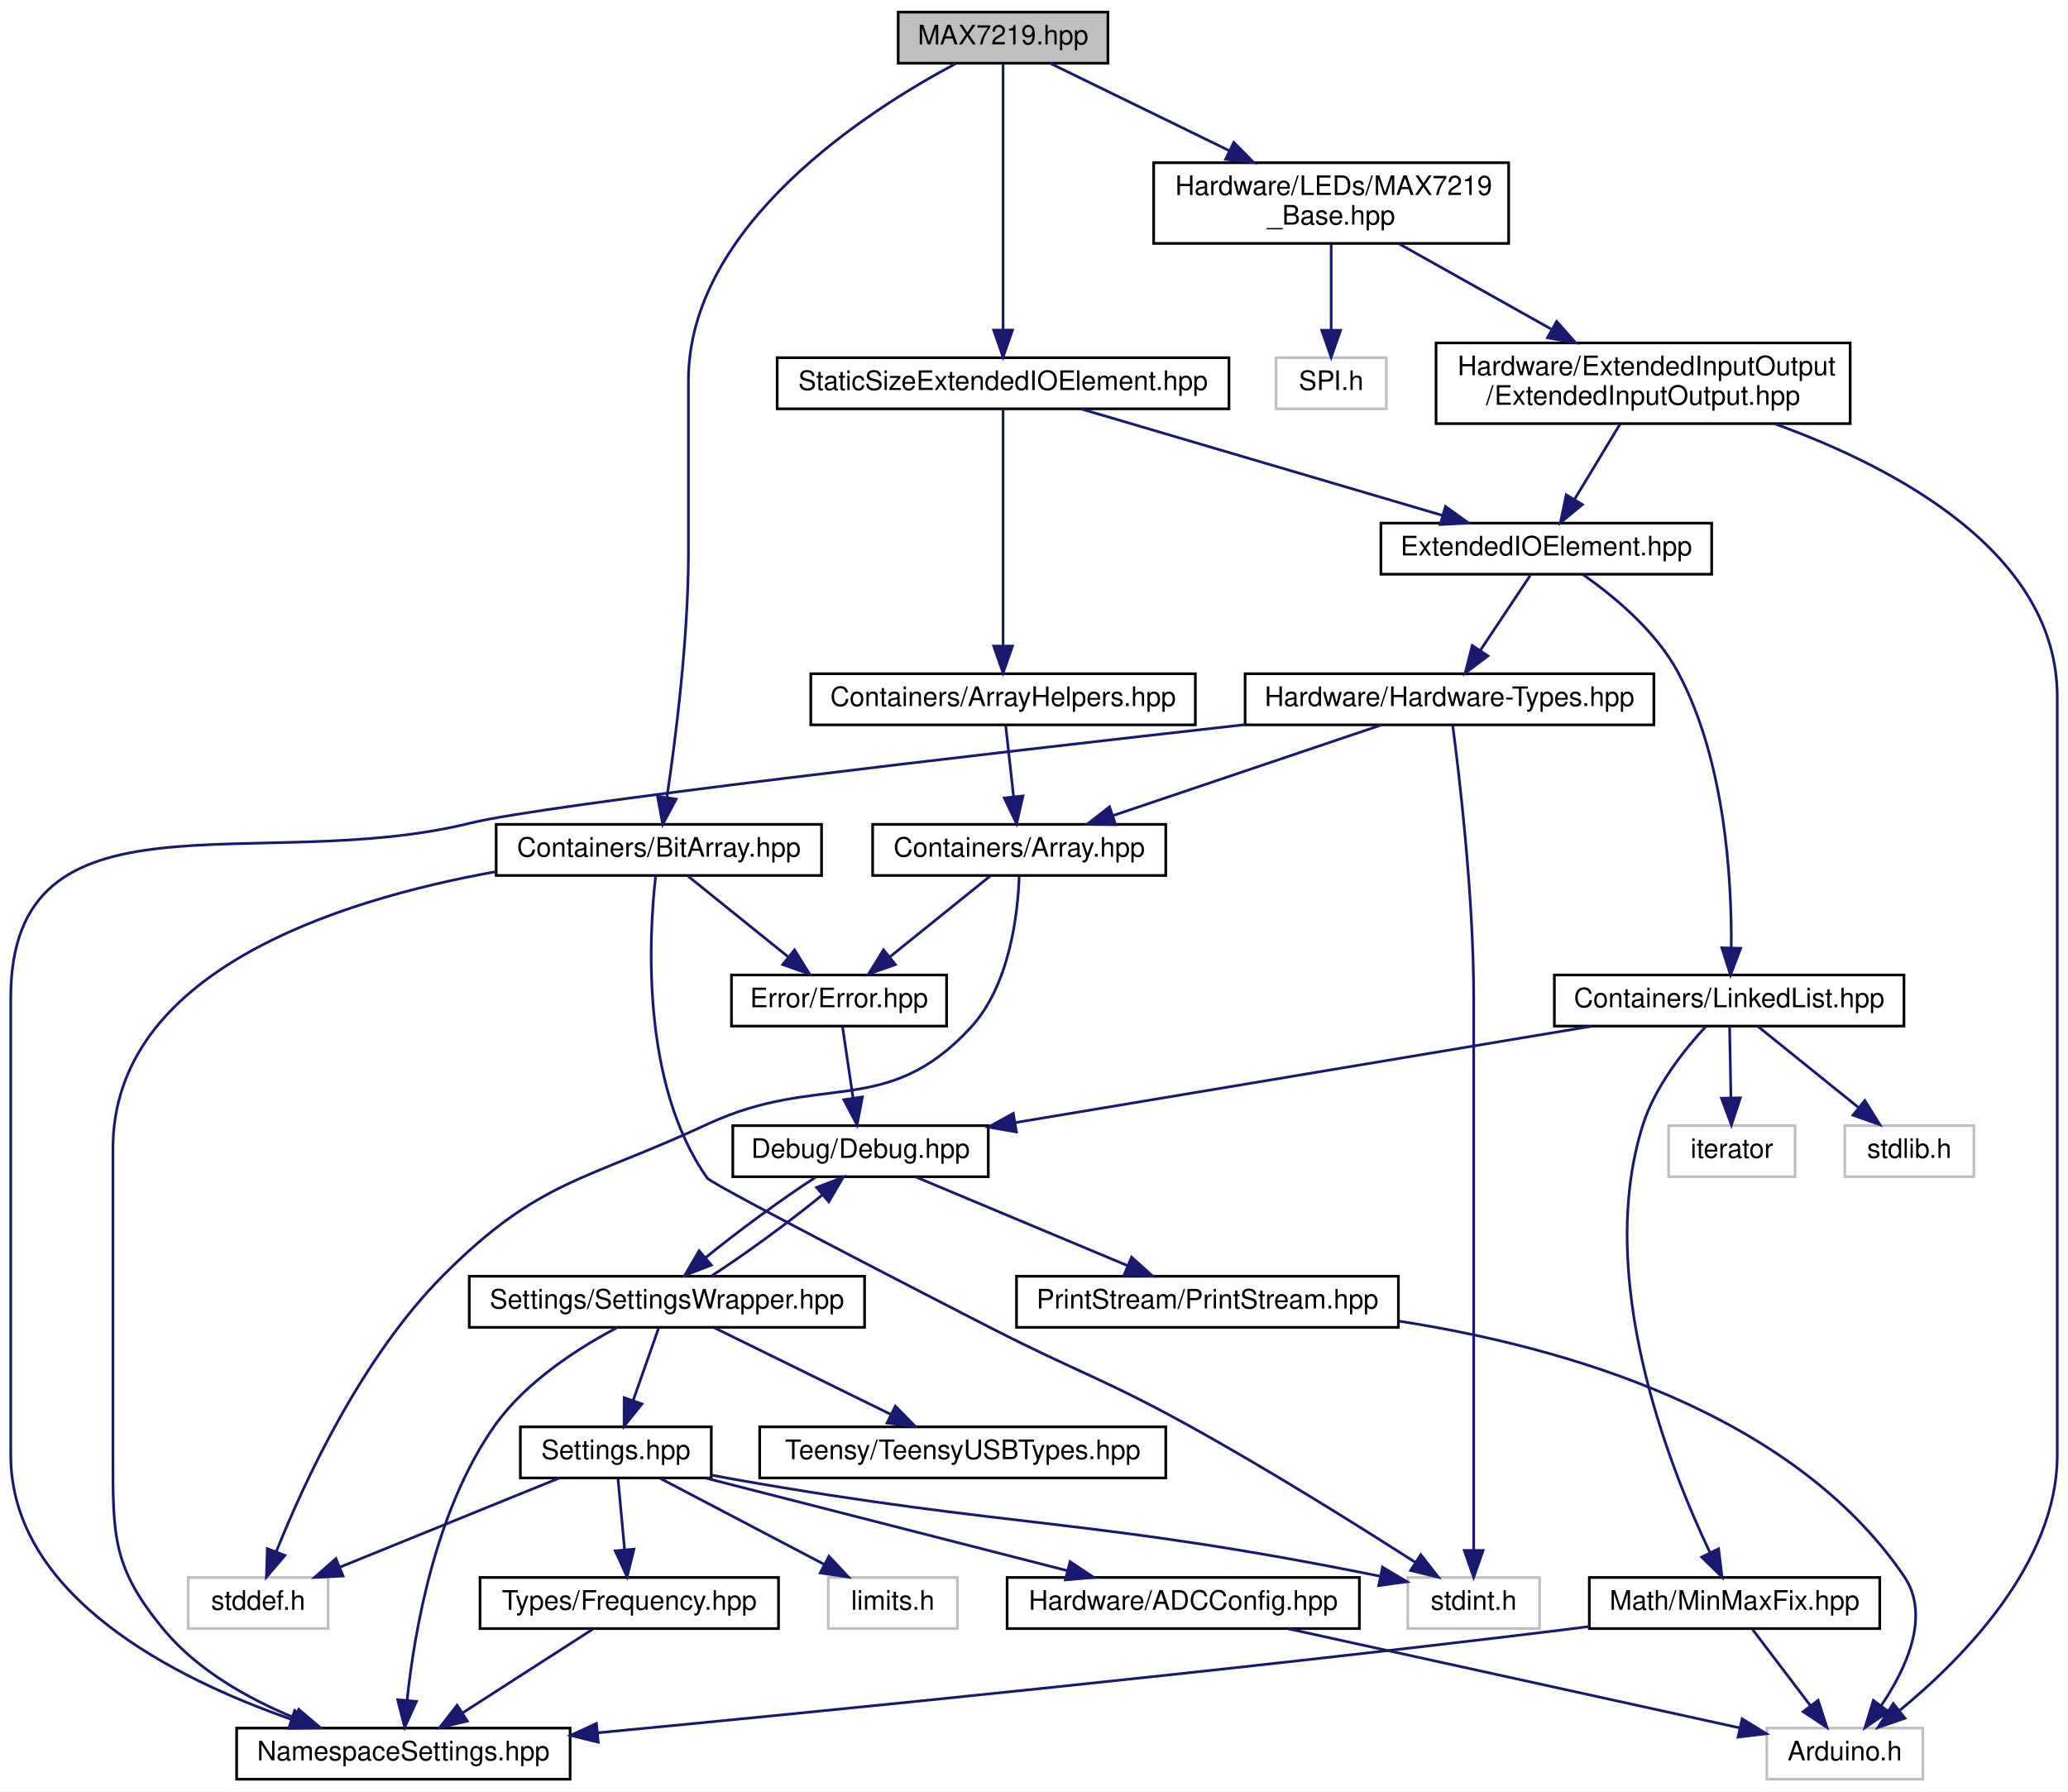
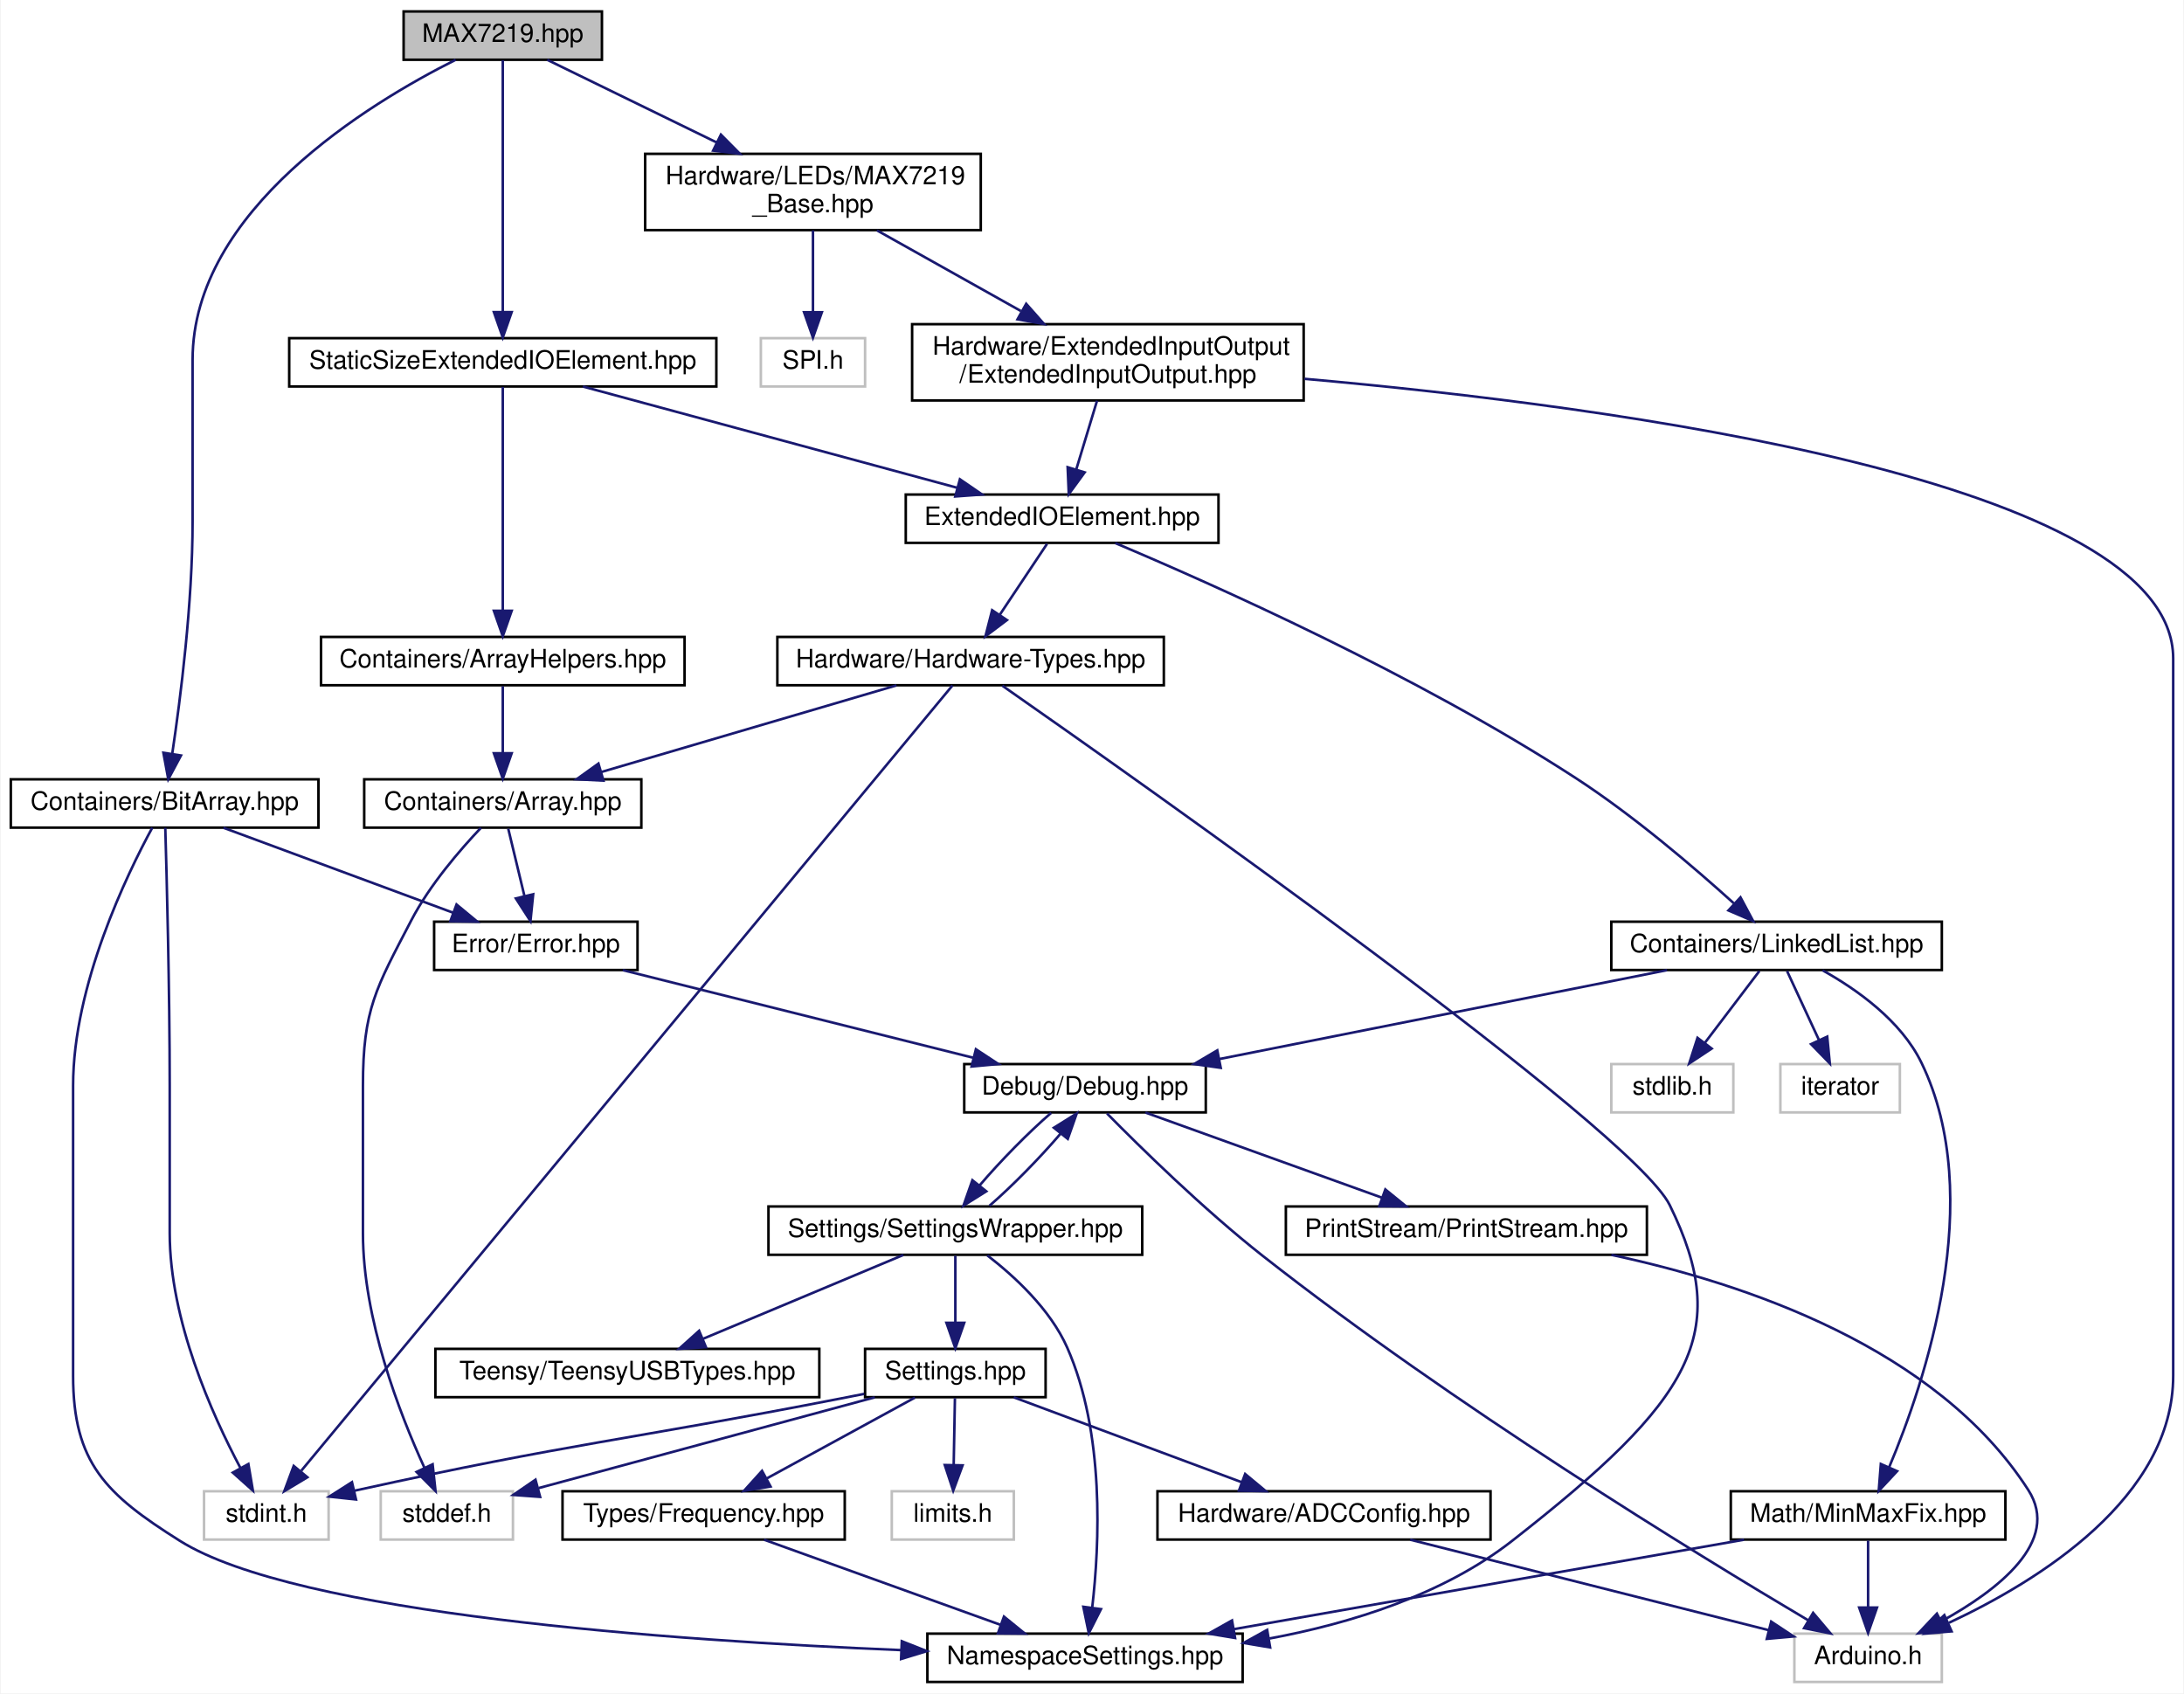
- <svg xmlns="http://www.w3.org/2000/svg" xmlns:xlink="http://www.w3.org/1999/xlink" width="769pt" height="666pt" viewBox="0.00 0.00 769.00 666.00">
+ <svg xmlns="http://www.w3.org/2000/svg" xmlns:xlink="http://www.w3.org/1999/xlink" width="859pt" height="666pt" viewBox="0.00 0.00 858.50 666.00">
  <g id="graph0" class="graph" transform="scale(1 1) rotate(0) translate(4 662)">
-     <polygon fill="white" stroke="none" points="-4,4 -4,-662 765,-662 765,4 -4,4" />
+     <polygon fill="white" stroke="none" points="-4,4 -4,-662 854.5,-662 854.5,4 -4,4" />
    <g id="node1" class="node">
      <g id="a_node1">
        <a xlink:title=" ">
-           <polygon fill="#bfbfbf" stroke="black" points="330,-638.5 330,-657.5 408,-657.5 408,-638.5 330,-638.5" />
-           <text text-anchor="middle" x="369" y="-645.5" font-family="Helvetica,sans-Serif" font-size="10.00">MAX7219.hpp</text>
+           <polygon fill="#bfbfbf" stroke="black" points="154.5,-638.5 154.5,-657.5 232.5,-657.5 232.5,-638.5 154.5,-638.5" />
+           <text text-anchor="middle" x="193.5" y="-645.5" font-family="Helvetica,sans-Serif" font-size="10.00">MAX7219.hpp</text>
        </a>
      </g>
    </g>
    <g id="node2" class="node">
      <g id="a_node2">
        <a xlink:href="../../d2/d05/StaticSizeExtendedIOElement_8hpp.html" target="_top" xlink:title=" ">
-           <polygon fill="white" stroke="black" points="285,-510 285,-529 453,-529 453,-510 285,-510" />
-           <text text-anchor="middle" x="369" y="-517" font-family="Helvetica,sans-Serif" font-size="10.00">StaticSizeExtendedIOElement.hpp</text>
+           <polygon fill="white" stroke="black" points="109.5,-510 109.5,-529 277.5,-529 277.5,-510 109.5,-510" />
+           <text text-anchor="middle" x="193.5" y="-517" font-family="Helvetica,sans-Serif" font-size="10.00">StaticSizeExtendedIOElement.hpp</text>
        </a>
      </g>
    </g>
    <g id="edge1" class="edge">
-       <path fill="none" stroke="midnightblue" d="M369,-638.305C369,-617.994 369,-567.053 369,-539.277" />
-       <polygon fill="midnightblue" stroke="midnightblue" points="372.5,-539.256 369,-529.256 365.5,-539.256 372.5,-539.256" />
+       <path fill="none" stroke="midnightblue" d="M193.5,-638.305C193.5,-617.994 193.5,-567.053 193.5,-539.277" />
+       <polygon fill="midnightblue" stroke="midnightblue" points="197,-539.256 193.5,-529.256 190,-539.256 197,-539.256" />
    </g>
    <g id="node24" class="node">
      <g id="a_node24">
        <a xlink:href="../../d1/d40/BitArray_8hpp.html" target="_top" xlink:title=" ">
-           <polygon fill="white" stroke="black" points="180.5,-336.5 180.5,-355.5 301.5,-355.5 301.5,-336.5 180.5,-336.5" />
-           <text text-anchor="middle" x="241" y="-343.5" font-family="Helvetica,sans-Serif" font-size="10.00">Containers/BitArray.hpp</text>
-         </a>
-       </g>
-     </g>
-     <g id="edge33" class="edge">
-       <path fill="none" stroke="midnightblue" d="M351.484,-638.412C318.845,-621.037 252,-578.386 252,-520.5 252,-520.5 252,-520.5 252,-457 252,-424.788 247.272,-387.532 244.015,-365.692" />
-       <polygon fill="midnightblue" stroke="midnightblue" points="247.43,-364.874 242.438,-355.529 240.513,-365.947 247.43,-364.874" />
+           <polygon fill="white" stroke="black" points="0,-336.5 0,-355.5 121,-355.5 121,-336.5 0,-336.5" />
+           <text text-anchor="middle" x="60.5" y="-343.5" font-family="Helvetica,sans-Serif" font-size="10.00">Containers/BitArray.hpp</text>
+         </a>
+       </g>
+     </g>
+     <g id="edge34" class="edge">
+       <path fill="none" stroke="midnightblue" d="M174.971,-638.486C140.842,-621.383 71.5,-579.387 71.5,-520.5 71.5,-520.5 71.5,-520.5 71.5,-457 71.5,-424.788 66.772,-387.532 63.515,-365.692" />
+       <polygon fill="midnightblue" stroke="midnightblue" points="66.93,-364.874 61.938,-355.529 60.013,-365.947 66.93,-364.874" />
    </g>
    <g id="node25" class="node">
      <g id="a_node25">
        <a xlink:href="../../d7/d13/MAX7219__Base_8hpp.html" target="_top" xlink:title=" ">
-           <polygon fill="white" stroke="black" points="425,-571.5 425,-601.5 557,-601.5 557,-571.5 425,-571.5" />
-           <text text-anchor="start" x="433" y="-589.5" font-family="Helvetica,sans-Serif" font-size="10.00">Hardware/LEDs/MAX7219</text>
-           <text text-anchor="middle" x="491" y="-578.5" font-family="Helvetica,sans-Serif" font-size="10.00">_Base.hpp</text>
-         </a>
-       </g>
-     </g>
-     <g id="edge37" class="edge">
-       <path fill="none" stroke="midnightblue" d="M386.48,-638.475C403.775,-630.04 430.81,-616.855 453.051,-606.008" />
-       <polygon fill="midnightblue" stroke="midnightblue" points="454.793,-609.052 462.247,-601.523 451.725,-602.761 454.793,-609.052" />
+           <polygon fill="white" stroke="black" points="249.5,-571.5 249.5,-601.5 381.5,-601.5 381.5,-571.5 249.5,-571.5" />
+           <text text-anchor="start" x="257.5" y="-589.5" font-family="Helvetica,sans-Serif" font-size="10.00">Hardware/LEDs/MAX7219</text>
+           <text text-anchor="middle" x="315.5" y="-578.5" font-family="Helvetica,sans-Serif" font-size="10.00">_Base.hpp</text>
+         </a>
+       </g>
+     </g>
+     <g id="edge38" class="edge">
+       <path fill="none" stroke="midnightblue" d="M210.98,-638.475C228.275,-630.04 255.31,-616.855 277.551,-606.008" />
+       <polygon fill="midnightblue" stroke="midnightblue" points="279.293,-609.052 286.747,-601.523 276.225,-602.761 279.293,-609.052" />
    </g>
    <g id="node3" class="node">
      <g id="a_node3">
        <a xlink:href="../../d4/d57/ExtendedIOElement_8hpp.html" target="_top" xlink:title=" ">
-           <polygon fill="white" stroke="black" points="509.5,-448.5 509.5,-467.5 632.5,-467.5 632.5,-448.5 509.5,-448.5" />
-           <text text-anchor="middle" x="571" y="-455.5" font-family="Helvetica,sans-Serif" font-size="10.00">ExtendedIOElement.hpp</text>
+           <polygon fill="white" stroke="black" points="352,-448.5 352,-467.5 475,-467.5 475,-448.5 352,-448.5" />
+           <text text-anchor="middle" x="413.5" y="-455.5" font-family="Helvetica,sans-Serif" font-size="10.00">ExtendedIOElement.hpp</text>
        </a>
      </g>
    </g>
    <g id="edge2" class="edge">
-       <path fill="none" stroke="midnightblue" d="M397.942,-509.975C433.267,-499.57 493.131,-481.937 532.365,-470.38" />
-       <polygon fill="midnightblue" stroke="midnightblue" points="533.508,-473.692 542.112,-467.509 531.531,-466.977 533.508,-473.692" />
+       <path fill="none" stroke="midnightblue" d="M225.021,-509.975C263.739,-499.504 329.524,-481.712 372.236,-470.16" />
+       <polygon fill="midnightblue" stroke="midnightblue" points="373.298,-473.499 382.038,-467.509 371.471,-466.741 373.298,-473.499" />
    </g>
    <g id="node23" class="node">
      <g id="a_node23">
        <a xlink:href="../../d5/db6/ArrayHelpers_8hpp.html" target="_top" xlink:title=" ">
-           <polygon fill="white" stroke="black" points="297.5,-392.5 297.5,-411.5 440.5,-411.5 440.5,-392.5 297.5,-392.5" />
-           <text text-anchor="middle" x="369" y="-399.5" font-family="Helvetica,sans-Serif" font-size="10.00">Containers/ArrayHelpers.hpp</text>
-         </a>
-       </g>
-     </g>
-     <g id="edge31" class="edge">
-       <path fill="none" stroke="midnightblue" d="M369,-509.819C369,-491.257 369,-447.339 369,-421.973" />
-       <polygon fill="midnightblue" stroke="midnightblue" points="372.5,-421.782 369,-411.782 365.5,-421.782 372.5,-421.782" />
+           <polygon fill="white" stroke="black" points="122,-392.5 122,-411.5 265,-411.5 265,-392.5 122,-392.5" />
+           <text text-anchor="middle" x="193.5" y="-399.5" font-family="Helvetica,sans-Serif" font-size="10.00">Containers/ArrayHelpers.hpp</text>
+         </a>
+       </g>
+     </g>
+     <g id="edge32" class="edge">
+       <path fill="none" stroke="midnightblue" d="M193.5,-509.819C193.5,-491.257 193.5,-447.339 193.5,-421.973" />
+       <polygon fill="midnightblue" stroke="midnightblue" points="197,-421.782 193.5,-411.782 190,-421.782 197,-421.782" />
    </g>
    <g id="node4" class="node">
      <g id="a_node4">
        <a xlink:href="../../d4/d35/Hardware-Types_8hpp.html" target="_top" xlink:title=" ">
-           <polygon fill="white" stroke="black" points="459,-392.5 459,-411.5 611,-411.5 611,-392.5 459,-392.5" />
-           <text text-anchor="middle" x="535" y="-399.5" font-family="Helvetica,sans-Serif" font-size="10.00">Hardware/Hardware-Types.hpp</text>
+           <polygon fill="white" stroke="black" points="301.5,-392.5 301.5,-411.5 453.5,-411.5 453.5,-392.5 301.5,-392.5" />
+           <text text-anchor="middle" x="377.5" y="-399.5" font-family="Helvetica,sans-Serif" font-size="10.00">Hardware/Hardware-Types.hpp</text>
        </a>
      </g>
    </g>
    <g id="edge3" class="edge">
-       <path fill="none" stroke="midnightblue" d="M565.055,-448.083C560.023,-440.534 552.663,-429.495 546.487,-420.23" />
-       <polygon fill="midnightblue" stroke="midnightblue" points="549.293,-418.13 540.834,-411.751 543.469,-422.013 549.293,-418.13" />
+       <path fill="none" stroke="midnightblue" d="M407.555,-448.083C402.523,-440.534 395.163,-429.495 388.987,-420.23" />
+       <polygon fill="midnightblue" stroke="midnightblue" points="391.793,-418.13 383.334,-411.751 385.969,-422.013 391.793,-418.13" />
    </g>
    <g id="node19" class="node">
      <g id="a_node19">
        <a xlink:href="../../de/dd1/LinkedList_8hpp.html" target="_top" xlink:title=" ">
-           <polygon fill="white" stroke="black" points="574,-280.5 574,-299.5 704,-299.5 704,-280.5 574,-280.5" />
-           <text text-anchor="middle" x="639" y="-287.5" font-family="Helvetica,sans-Serif" font-size="10.00">Containers/LinkedList.hpp</text>
-         </a>
-       </g>
-     </g>
-     <g id="edge24" class="edge">
-       <path fill="none" stroke="midnightblue" d="M584.585,-448.416C595.989,-440.438 611.709,-427.475 620,-412 637.598,-379.152 640.006,-334.574 639.774,-309.719" />
-       <polygon fill="midnightblue" stroke="midnightblue" points="643.268,-309.427 639.515,-299.519 636.27,-309.604 643.268,-309.427" />
+           <polygon fill="white" stroke="black" points="629.5,-280.5 629.5,-299.5 759.5,-299.5 759.5,-280.5 629.5,-280.5" />
+           <text text-anchor="middle" x="694.5" y="-287.5" font-family="Helvetica,sans-Serif" font-size="10.00">Containers/LinkedList.hpp</text>
+         </a>
+       </g>
+     </g>
+     <g id="edge25" class="edge">
+       <path fill="none" stroke="midnightblue" d="M434.399,-448.414C472.017,-432.559 553.026,-396.58 615.5,-356 638.373,-341.143 662.231,-320.721 677.662,-306.757" />
+       <polygon fill="midnightblue" stroke="midnightblue" points="680.307,-309.08 685.308,-299.74 675.574,-303.923 680.307,-309.08" />
    </g>
    <g id="node5" class="node">
      <g id="a_node5">
        <a xlink:href="../../de/d76/Array_8hpp.html" target="_top" xlink:title=" ">
-           <polygon fill="white" stroke="black" points="320.5,-336.5 320.5,-355.5 429.5,-355.5 429.5,-336.5 320.5,-336.5" />
-           <text text-anchor="middle" x="375" y="-343.5" font-family="Helvetica,sans-Serif" font-size="10.00">Containers/Array.hpp</text>
+           <polygon fill="white" stroke="black" points="139,-336.5 139,-355.5 248,-355.5 248,-336.5 139,-336.5" />
+           <text text-anchor="middle" x="193.5" y="-343.5" font-family="Helvetica,sans-Serif" font-size="10.00">Containers/Array.hpp</text>
        </a>
      </g>
    </g>
    <g id="edge4" class="edge">
-       <path fill="none" stroke="midnightblue" d="M509.648,-392.444C482.731,-383.359 440.004,-368.939 409.913,-358.783" />
-       <polygon fill="midnightblue" stroke="midnightblue" points="410.828,-355.398 400.234,-355.516 408.59,-362.031 410.828,-355.398" />
-     </g>
-     <g id="node9" class="node">
-       <g id="a_node9">
+       <path fill="none" stroke="midnightblue" d="M348.345,-392.444C316.987,-383.241 266.969,-368.562 232.303,-358.388" />
+       <polygon fill="midnightblue" stroke="midnightblue" points="233.1,-354.974 222.519,-355.516 231.129,-361.691 233.1,-354.974" />
+     </g>
+     <g id="node11" class="node">
+       <g id="a_node11">
        <a xlink:href="../../dc/dc7/NamespaceSettings_8hpp.html" target="_top" xlink:title=" ">
-           <polygon fill="white" stroke="black" points="84,-0.5 84,-19.5 208,-19.5 208,-0.5 84,-0.5" />
-           <text text-anchor="middle" x="146" y="-7.5" font-family="Helvetica,sans-Serif" font-size="10.00">NamespaceSettings.hpp</text>
-         </a>
-       </g>
-     </g>
-     <g id="edge22" class="edge">
-       <path fill="none" stroke="midnightblue" d="M458.962,-392.586C360.503,-381.538 198.232,-362.754 171,-356 92.086,-336.427 0,-372.305 0,-291 0,-291 0,-291 0,-121 0,-68.445 61.094,-37.853 104.241,-22.802" />
-       <polygon fill="midnightblue" stroke="midnightblue" points="105.578,-26.046 113.96,-19.565 103.366,-19.404 105.578,-26.046" />
-     </g>
-     <g id="node16" class="node">
-       <g id="a_node16">
-         <a xlink:title=" ">
-           <polygon fill="white" stroke="#bfbfbf" points="519.5,-56.5 519.5,-75.5 568.5,-75.5 568.5,-56.5 519.5,-56.5" />
-           <text text-anchor="middle" x="544" y="-63.5" font-family="Helvetica,sans-Serif" font-size="10.00">stdint.h</text>
+           <polygon fill="white" stroke="black" points="360.5,-0.5 360.5,-19.5 484.5,-19.5 484.5,-0.5 360.5,-0.5" />
+           <text text-anchor="middle" x="422.5" y="-7.5" font-family="Helvetica,sans-Serif" font-size="10.00">NamespaceSettings.hpp</text>
        </a>
      </g>
    </g>
    <g id="edge23" class="edge">
-       <path fill="none" stroke="midnightblue" d="M536.177,-392.462C538.616,-373.994 544,-328.939 544,-291 544,-291 544,-291 544,-177 544,-144.948 544,-107.643 544,-85.749" />
-       <polygon fill="midnightblue" stroke="midnightblue" points="547.5,-85.558 544,-75.558 540.5,-85.558 547.5,-85.558" />
+       <path fill="none" stroke="midnightblue" d="M389.983,-392.319C441.777,-356.172 637.744,-218.093 652.5,-188 677.185,-137.657 661.53,-111.522 590.5,-56 563.345,-34.774 527.006,-23.53 495.071,-17.587" />
+       <polygon fill="midnightblue" stroke="midnightblue" points="495.322,-14.079 484.874,-15.837 494.138,-20.978 495.322,-14.079" />
+     </g>
+     <g id="node17" class="node">
+       <g id="a_node17">
+         <a xlink:title=" ">
+           <polygon fill="white" stroke="#bfbfbf" points="76,-56.5 76,-75.5 125,-75.5 125,-56.5 76,-56.5" />
+           <text text-anchor="middle" x="100.5" y="-63.5" font-family="Helvetica,sans-Serif" font-size="10.00">stdint.h</text>
+         </a>
+       </g>
+     </g>
+     <g id="edge24" class="edge">
+       <path fill="none" stroke="midnightblue" d="M370.374,-392.408C333.484,-347.927 163.994,-143.56 114.257,-83.588" />
+       <polygon fill="midnightblue" stroke="midnightblue" points="116.656,-80.998 107.578,-75.535 111.268,-85.467 116.656,-80.998" />
    </g>
    <g id="node6" class="node">
      <g id="a_node6">
        <a xlink:href="../../d1/d93/Error_8hpp.html" target="_top" xlink:title=" ">
-           <polygon fill="white" stroke="black" points="268,-280.5 268,-299.5 348,-299.5 348,-280.5 268,-280.5" />
-           <text text-anchor="middle" x="308" y="-287.5" font-family="Helvetica,sans-Serif" font-size="10.00">Error/Error.hpp</text>
+           <polygon fill="white" stroke="black" points="166.5,-280.5 166.5,-299.5 246.5,-299.5 246.5,-280.5 166.5,-280.5" />
+           <text text-anchor="middle" x="206.5" y="-287.5" font-family="Helvetica,sans-Serif" font-size="10.00">Error/Error.hpp</text>
        </a>
      </g>
    </g>
    <g id="edge5" class="edge">
-       <path fill="none" stroke="midnightblue" d="M364.235,-336.324C354.234,-328.263 339.113,-316.077 327.07,-306.369" />
-       <polygon fill="midnightblue" stroke="midnightblue" points="328.943,-303.384 318.961,-299.834 324.55,-308.834 328.943,-303.384" />
-     </g>
-     <g id="node15" class="node">
-       <g id="a_node15">
-         <a xlink:title=" ">
-           <polygon fill="white" stroke="#bfbfbf" points="66,-56.5 66,-75.5 118,-75.5 118,-56.5 66,-56.5" />
-           <text text-anchor="middle" x="92" y="-63.5" font-family="Helvetica,sans-Serif" font-size="10.00">stddef.h</text>
-         </a>
-       </g>
-     </g>
-     <g id="edge21" class="edge">
-       <path fill="none" stroke="midnightblue" d="M374.994,-336.228C374.51,-322.492 371.598,-295.846 357,-280 325.56,-245.874 301.068,-263.579 259,-244 213.519,-222.833 196.456,-223.488 161,-188 130.491,-157.464 108.981,-110.683 98.754,-85.158" />
-       <polygon fill="midnightblue" stroke="midnightblue" points="101.94,-83.693 95.068,-75.629 95.412,-86.219 101.94,-83.693" />
+       <path fill="none" stroke="midnightblue" d="M195.647,-336.083C197.369,-328.927 199.847,-318.635 202,-309.691" />
+       <polygon fill="midnightblue" stroke="midnightblue" points="205.455,-310.293 204.393,-299.751 198.65,-308.654 205.455,-310.293" />
+     </g>
+     <g id="node16" class="node">
+       <g id="a_node16">
+         <a xlink:title=" ">
+           <polygon fill="white" stroke="#bfbfbf" points="145.5,-56.5 145.5,-75.5 197.5,-75.5 197.5,-56.5 145.5,-56.5" />
+           <text text-anchor="middle" x="171.5" y="-63.5" font-family="Helvetica,sans-Serif" font-size="10.00">stddef.h</text>
+         </a>
+       </g>
+     </g>
+     <g id="edge22" class="edge">
+       <path fill="none" stroke="midnightblue" d="M184.919,-336.431C176.797,-327.879 164.794,-314.025 157.5,-300 143.613,-273.297 138.5,-265.098 138.5,-235 138.5,-235 138.5,-235 138.5,-177 138.5,-143.245 152.932,-106.028 162.708,-84.691" />
+       <polygon fill="midnightblue" stroke="midnightblue" points="165.909,-86.109 167.049,-75.576 159.589,-83.099 165.909,-86.109" />
    </g>
    <g id="node7" class="node">
      <g id="a_node7">
        <a xlink:href="../../df/dee/Debug_8hpp.html" target="_top" xlink:title=" ">
-           <polygon fill="white" stroke="black" points="268.5,-224.5 268.5,-243.5 363.5,-243.5 363.5,-224.5 268.5,-224.5" />
-           <text text-anchor="middle" x="316" y="-231.5" font-family="Helvetica,sans-Serif" font-size="10.00">Debug/Debug.hpp</text>
+           <polygon fill="white" stroke="black" points="375,-224.5 375,-243.5 470,-243.5 470,-224.5 375,-224.5" />
+           <text text-anchor="middle" x="422.5" y="-231.5" font-family="Helvetica,sans-Serif" font-size="10.00">Debug/Debug.hpp</text>
        </a>
      </g>
    </g>
    <g id="edge6" class="edge">
-       <path fill="none" stroke="midnightblue" d="M309.321,-280.083C310.381,-272.927 311.906,-262.635 313.231,-253.691" />
-       <polygon fill="midnightblue" stroke="midnightblue" points="316.7,-254.156 314.704,-243.751 309.776,-253.13 316.7,-254.156" />
+       <path fill="none" stroke="midnightblue" d="M240.726,-280.444C278.012,-271.122 337.769,-256.183 378.511,-245.997" />
+       <polygon fill="midnightblue" stroke="midnightblue" points="379.582,-249.337 388.434,-243.516 377.884,-242.546 379.582,-249.337" />
    </g>
    <g id="node8" class="node">
      <g id="a_node8">
+         <a xlink:title=" ">
+           <polygon fill="white" stroke="#bfbfbf" points="701.5,-0.5 701.5,-19.5 759.5,-19.5 759.5,-0.5 701.5,-0.5" />
+           <text text-anchor="middle" x="730.5" y="-7.5" font-family="Helvetica,sans-Serif" font-size="10.00">Arduino.h</text>
+         </a>
+       </g>
+     </g>
+     <g id="edge7" class="edge">
+       <path fill="none" stroke="midnightblue" d="M431.138,-224.09C443.954,-211.083 469.023,-186.438 492.5,-168 567.031,-109.466 663.196,-50.673 706.953,-24.746" />
+       <polygon fill="midnightblue" stroke="midnightblue" points="708.873,-27.677 715.709,-19.583 705.317,-21.648 708.873,-27.677" />
+     </g>
+     <g id="node9" class="node">
+       <g id="a_node9">
+         <a xlink:href="../../dd/d80/PrintStream_8hpp.html" target="_top" xlink:title=" ">
+           <polygon fill="white" stroke="black" points="501.5,-168.5 501.5,-187.5 643.5,-187.5 643.5,-168.5 501.5,-168.5" />
+           <text text-anchor="middle" x="572.5" y="-175.5" font-family="Helvetica,sans-Serif" font-size="10.00">PrintStream/PrintStream.hpp</text>
+         </a>
+       </g>
+     </g>
+     <g id="edge8" class="edge">
+       <path fill="none" stroke="midnightblue" d="M446.268,-224.444C471.393,-215.399 511.211,-201.064 539.4,-190.916" />
+       <polygon fill="midnightblue" stroke="midnightblue" points="540.62,-194.197 548.843,-187.516 538.249,-187.611 540.62,-194.197" />
+     </g>
+     <g id="node10" class="node">
+       <g id="a_node10">
        <a xlink:href="../../d2/dd5/SettingsWrapper_8hpp.html" target="_top" xlink:title=" ">
-           <polygon fill="white" stroke="black" points="170.5,-168.5 170.5,-187.5 317.5,-187.5 317.5,-168.5 170.5,-168.5" />
-           <text text-anchor="middle" x="244" y="-175.5" font-family="Helvetica,sans-Serif" font-size="10.00">Settings/SettingsWrapper.hpp</text>
-         </a>
-       </g>
-     </g>
-     <g id="edge7" class="edge">
-       <path fill="none" stroke="midnightblue" d="M299.317,-224.324C286.824,-216.263 270.227,-204.077 258.333,-194.369" />
-       <polygon fill="midnightblue" stroke="midnightblue" points="260.52,-191.634 250.63,-187.834 255.991,-196.972 260.52,-191.634" />
+           <polygon fill="white" stroke="black" points="298,-168.5 298,-187.5 445,-187.5 445,-168.5 298,-168.5" />
+           <text text-anchor="middle" x="371.5" y="-175.5" font-family="Helvetica,sans-Serif" font-size="10.00">Settings/SettingsWrapper.hpp</text>
+         </a>
+       </g>
+     </g>
+     <g id="edge10" class="edge">
+       <path fill="none" stroke="midnightblue" d="M409.191,-224.324C400.287,-216.654 389.12,-205.25 381.064,-195.8" />
+       <polygon fill="midnightblue" stroke="midnightblue" points="383.673,-193.458 374.694,-187.834 378.206,-197.83 383.673,-193.458" />
+     </g>
+     <g id="edge9" class="edge">
+       <path fill="none" stroke="midnightblue" d="M629.526,-168.476C682.212,-157.246 757.587,-131.899 793.5,-76 806.491,-55.78 781.478,-36.522 759.231,-24.292" />
+       <polygon fill="midnightblue" stroke="midnightblue" points="760.788,-21.157 750.3,-19.654 757.561,-27.369 760.788,-21.157" />
+     </g>
+     <g id="edge21" class="edge">
+       <path fill="none" stroke="midnightblue" d="M384.896,-187.751C393.768,-195.405 404.862,-206.736 412.888,-216.144" />
+       <polygon fill="midnightblue" stroke="midnightblue" points="410.262,-218.465 419.245,-224.083 415.726,-214.089 410.262,-218.465" />
+     </g>
+     <g id="edge11" class="edge">
+       <path fill="none" stroke="midnightblue" d="M384.062,-168.276C394.536,-160.208 408.789,-147.192 415.5,-132 430.327,-98.435 428.202,-54.453 425.34,-29.82" />
+       <polygon fill="midnightblue" stroke="midnightblue" points="428.781,-29.14 423.99,-19.69 421.842,-30.065 428.781,-29.14" />
+     </g>
+     <g id="node12" class="node">
+       <g id="a_node12">
+         <a xlink:href="../../db/d02/Settings_8hpp.html" target="_top" xlink:title="All user settings and debugging options can be changed here.">
+           <polygon fill="white" stroke="black" points="336,-112.5 336,-131.5 407,-131.5 407,-112.5 336,-112.5" />
+           <text text-anchor="middle" x="371.5" y="-119.5" font-family="Helvetica,sans-Serif" font-size="10.00">Settings.hpp</text>
+         </a>
+       </g>
+     </g>
+     <g id="edge12" class="edge">
+       <path fill="none" stroke="midnightblue" d="M371.5,-168.083C371.5,-161.006 371.5,-150.861 371.5,-141.986" />
+       <polygon fill="midnightblue" stroke="midnightblue" points="375,-141.751 371.5,-131.751 368,-141.751 375,-141.751" />
    </g>
    <g id="node18" class="node">
      <g id="a_node18">
-         <a xlink:href="../../dd/d80/PrintStream_8hpp.html" target="_top" xlink:title=" ">
-           <polygon fill="white" stroke="black" points="374,-168.5 374,-187.5 516,-187.5 516,-168.5 374,-168.5" />
-           <text text-anchor="middle" x="445" y="-175.5" font-family="Helvetica,sans-Serif" font-size="10.00">PrintStream/PrintStream.hpp</text>
-         </a>
-       </g>
-     </g>
-     <g id="edge19" class="edge">
-       <path fill="none" stroke="midnightblue" d="M336.44,-224.444C357.67,-215.557 391.099,-201.563 415.255,-191.451" />
-       <polygon fill="midnightblue" stroke="midnightblue" points="416.782,-194.606 424.655,-187.516 414.079,-188.149 416.782,-194.606" />
-     </g>
-     <g id="edge18" class="edge">
-       <path fill="none" stroke="midnightblue" d="M260.649,-187.655C273.21,-195.756 289.93,-208.038 301.847,-217.778" />
-       <polygon fill="midnightblue" stroke="midnightblue" points="299.661,-220.513 309.547,-224.324 304.195,-215.18 299.661,-220.513" />
-     </g>
-     <g id="edge8" class="edge">
-       <path fill="none" stroke="midnightblue" d="M225.64,-168.491C211.19,-160.885 191.614,-148.408 180,-132 157.808,-100.647 150.059,-55.197 147.384,-29.864" />
-       <polygon fill="midnightblue" stroke="midnightblue" points="150.857,-29.41 146.478,-19.762 143.885,-30.035 150.857,-29.41" />
-     </g>
-     <g id="node10" class="node">
-       <g id="a_node10">
-         <a xlink:href="../../db/d02/Settings_8hpp.html" target="_top" xlink:title="All user settings and debugging options can be changed here.">
-           <polygon fill="white" stroke="black" points="189.5,-112.5 189.5,-131.5 260.5,-131.5 260.5,-112.5 189.5,-112.5" />
-           <text text-anchor="middle" x="225" y="-119.5" font-family="Helvetica,sans-Serif" font-size="10.00">Settings.hpp</text>
-         </a>
-       </g>
-     </g>
-     <g id="edge9" class="edge">
-       <path fill="none" stroke="midnightblue" d="M240.863,-168.083C238.317,-160.849 234.644,-150.409 231.473,-141.397" />
-       <polygon fill="midnightblue" stroke="midnightblue" points="234.7,-140.023 228.079,-131.751 228.097,-142.346 234.7,-140.023" />
-     </g>
-     <g id="node17" class="node">
-       <g id="a_node17">
        <a xlink:href="../../d9/d98/TeensyUSBTypes_8hpp.html" target="_top" xlink:title=" ">
-           <polygon fill="white" stroke="black" points="278.5,-112.5 278.5,-131.5 429.5,-131.5 429.5,-112.5 278.5,-112.5" />
-           <text text-anchor="middle" x="354" y="-119.5" font-family="Helvetica,sans-Serif" font-size="10.00">Teensy/TeensyUSBTypes.hpp</text>
-         </a>
-       </g>
-     </g>
-     <g id="edge17" class="edge">
-       <path fill="none" stroke="midnightblue" d="M261.673,-168.324C279.394,-159.625 306.903,-146.12 327.288,-136.113" />
-       <polygon fill="midnightblue" stroke="midnightblue" points="328.936,-139.203 336.37,-131.655 325.851,-132.919 328.936,-139.203" />
-     </g>
-     <g id="node11" class="node">
-       <g id="a_node11">
+           <polygon fill="white" stroke="black" points="167,-112.5 167,-131.5 318,-131.5 318,-112.5 167,-112.5" />
+           <text text-anchor="middle" x="242.5" y="-119.5" font-family="Helvetica,sans-Serif" font-size="10.00">Teensy/TeensyUSBTypes.hpp</text>
+         </a>
+       </g>
+     </g>
+     <g id="edge20" class="edge">
+       <path fill="none" stroke="midnightblue" d="M351.06,-168.444C329.83,-159.557 296.401,-145.563 272.245,-135.451" />
+       <polygon fill="midnightblue" stroke="midnightblue" points="273.421,-132.149 262.845,-131.516 270.718,-138.606 273.421,-132.149" />
+     </g>
+     <g id="node13" class="node">
+       <g id="a_node13">
        <a xlink:href="../../dc/d50/Frequency_8hpp.html" target="_top" xlink:title=" ">
-           <polygon fill="white" stroke="black" points="174.5,-56.5 174.5,-75.5 285.5,-75.5 285.5,-56.5 174.5,-56.5" />
-           <text text-anchor="middle" x="230" y="-63.5" font-family="Helvetica,sans-Serif" font-size="10.00">Types/Frequency.hpp</text>
-         </a>
-       </g>
-     </g>
-     <g id="edge10" class="edge">
-       <path fill="none" stroke="midnightblue" d="M225.826,-112.083C226.481,-105.006 227.42,-94.861 228.242,-85.987" />
-       <polygon fill="midnightblue" stroke="midnightblue" points="231.753,-86.031 229.19,-75.751 224.783,-85.386 231.753,-86.031" />
-     </g>
-     <g id="node12" class="node">
-       <g id="a_node12">
-         <a xlink:href="../../d7/d7c/ADCConfig_8hpp.html" target="_top" xlink:title="This file contains the platform-specific ADC resolutions. By default, the library automatically selec...">
-           <polygon fill="white" stroke="black" points="370.5,-56.5 370.5,-75.5 501.5,-75.5 501.5,-56.5 370.5,-56.5" />
-           <text text-anchor="middle" x="436" y="-63.5" font-family="Helvetica,sans-Serif" font-size="10.00">Hardware/ADCConfig.hpp</text>
-         </a>
-       </g>
-     </g>
-     <g id="edge12" class="edge">
-       <path fill="none" stroke="midnightblue" d="M258.434,-112.444C294.856,-103.122 353.23,-88.183 393.029,-77.997" />
-       <polygon fill="midnightblue" stroke="midnightblue" points="393.903,-81.387 402.723,-75.516 392.167,-74.605 393.903,-81.387" />
+           <polygon fill="white" stroke="black" points="217,-56.5 217,-75.5 328,-75.5 328,-56.5 217,-56.5" />
+           <text text-anchor="middle" x="272.5" y="-63.5" font-family="Helvetica,sans-Serif" font-size="10.00">Types/Frequency.hpp</text>
+         </a>
+       </g>
+     </g>
+     <g id="edge13" class="edge">
+       <path fill="none" stroke="midnightblue" d="M355.594,-112.324C339.862,-103.743 315.558,-90.486 297.291,-80.522" />
+       <polygon fill="midnightblue" stroke="midnightblue" points="298.822,-77.37 288.367,-75.654 295.47,-83.516 298.822,-77.37" />
    </g>
    <g id="node14" class="node">
      <g id="a_node14">
-         <a xlink:title=" ">
-           <polygon fill="white" stroke="#bfbfbf" points="304,-56.5 304,-75.5 352,-75.5 352,-56.5 304,-56.5" />
-           <text text-anchor="middle" x="328" y="-63.5" font-family="Helvetica,sans-Serif" font-size="10.00">limits.h</text>
-         </a>
-       </g>
+         <a xlink:href="../../d7/d7c/ADCConfig_8hpp.html" target="_top" xlink:title="This file contains the platform-specific ADC resolutions. By default, the library automatically selec...">
+           <polygon fill="white" stroke="black" points="451,-56.5 451,-75.5 582,-75.5 582,-56.5 451,-56.5" />
+           <text text-anchor="middle" x="516.5" y="-63.5" font-family="Helvetica,sans-Serif" font-size="10.00">Hardware/ADCConfig.hpp</text>
+         </a>
+       </g>
+     </g>
+     <g id="edge15" class="edge">
+       <path fill="none" stroke="midnightblue" d="M394.476,-112.444C418.657,-103.438 456.918,-89.189 484.146,-79.049" />
+       <polygon fill="midnightblue" stroke="midnightblue" points="485.482,-82.286 493.632,-75.516 483.039,-75.727 485.482,-82.286" />
+     </g>
+     <g id="node15" class="node">
+       <g id="a_node15">
+         <a xlink:title=" ">
+           <polygon fill="white" stroke="#bfbfbf" points="346.5,-56.5 346.5,-75.5 394.5,-75.5 394.5,-56.5 346.5,-56.5" />
+           <text text-anchor="middle" x="370.5" y="-63.5" font-family="Helvetica,sans-Serif" font-size="10.00">limits.h</text>
+         </a>
+       </g>
+     </g>
+     <g id="edge17" class="edge">
+       <path fill="none" stroke="midnightblue" d="M371.335,-112.083C371.204,-105.006 371.016,-94.861 370.852,-85.987" />
+       <polygon fill="midnightblue" stroke="midnightblue" points="374.347,-85.684 370.662,-75.751 367.348,-85.814 374.347,-85.684" />
+     </g>
+     <g id="edge18" class="edge">
+       <path fill="none" stroke="midnightblue" d="M339.809,-112.444C303.867,-102.739 245.371,-86.945 207.671,-76.766" />
+       <polygon fill="midnightblue" stroke="midnightblue" points="208.192,-73.281 197.625,-74.054 206.367,-80.039 208.192,-73.281" />
+     </g>
+     <g id="edge19" class="edge">
+       <path fill="none" stroke="midnightblue" d="M335.645,-113.795C332.553,-113.184 329.472,-112.579 326.5,-112 242.138,-95.572 220.448,-94.43 136.5,-76 136.044,-75.9 135.585,-75.798 135.123,-75.695" />
+       <polygon fill="midnightblue" stroke="midnightblue" points="135.778,-72.254 125.244,-73.385 134.185,-79.07 135.778,-72.254" />
    </g>
    <g id="edge14" class="edge">
-       <path fill="none" stroke="midnightblue" d="M241.549,-112.324C257.992,-103.703 283.435,-90.364 302.468,-80.385" />
-       <polygon fill="midnightblue" stroke="midnightblue" points="304.261,-83.398 311.492,-75.654 301.011,-77.198 304.261,-83.398" />
-     </g>
-     <g id="edge15" class="edge">
-       <path fill="none" stroke="midnightblue" d="M203.926,-112.444C181.94,-103.517 147.266,-89.439 122.336,-79.317" />
-       <polygon fill="midnightblue" stroke="midnightblue" points="123.558,-76.035 112.976,-75.516 120.924,-82.521 123.558,-76.035" />
+       <path fill="none" stroke="midnightblue" d="M296.268,-56.444C321.393,-47.399 361.211,-33.064 389.4,-22.916" />
+       <polygon fill="midnightblue" stroke="midnightblue" points="390.62,-26.197 398.843,-19.516 388.249,-19.611 390.62,-26.197" />
    </g>
    <g id="edge16" class="edge">
-       <path fill="none" stroke="midnightblue" d="M260.51,-113.567C263.379,-113.018 266.236,-112.489 269,-112 372.521,-93.694 402.211,-97.632 509.282,-75.941" />
-       <polygon fill="midnightblue" stroke="midnightblue" points="510.101,-79.346 519.193,-73.905 508.693,-72.489 510.101,-79.346" />
-     </g>
-     <g id="edge11" class="edge">
-       <path fill="none" stroke="midnightblue" d="M216.504,-56.324C203.4,-47.9 183.288,-34.971 167.893,-25.074" />
-       <polygon fill="midnightblue" stroke="midnightblue" points="169.767,-22.118 159.463,-19.654 165.982,-28.006 169.767,-22.118" />
-     </g>
-     <g id="node13" class="node">
-       <g id="a_node13">
-         <a xlink:title=" ">
-           <polygon fill="white" stroke="#bfbfbf" points="653,-0.5 653,-19.5 711,-19.5 711,-0.5 653,-0.5" />
-           <text text-anchor="middle" x="682" y="-7.5" font-family="Helvetica,sans-Serif" font-size="10.00">Arduino.h</text>
-         </a>
-       </g>
-     </g>
-     <g id="edge13" class="edge">
-       <path fill="none" stroke="midnightblue" d="M474.979,-56.444C520.952,-46.352 596.922,-29.676 642.933,-19.576" />
-       <polygon fill="midnightblue" stroke="midnightblue" points="643.816,-22.965 652.833,-17.403 642.315,-16.128 643.816,-22.965" />
-     </g>
-     <g id="edge20" class="edge">
-       <path fill="none" stroke="midnightblue" d="M516.211,-170.808C577.409,-161.293 662.2,-137.166 704,-76 714.036,-61.315 704.883,-41.651 695.51,-27.81" />
-       <polygon fill="midnightblue" stroke="midnightblue" points="698.264,-25.647 689.519,-19.666 692.626,-29.795 698.264,-25.647" />
-     </g>
-     <g id="edge25" class="edge">
-       <path fill="none" stroke="midnightblue" d="M587.82,-280.444C529.553,-270.702 434.589,-254.826 373.729,-244.651" />
-       <polygon fill="midnightblue" stroke="midnightblue" points="373.962,-241.142 363.522,-242.945 372.808,-248.046 373.962,-241.142" />
+       <path fill="none" stroke="midnightblue" d="M550.409,-56.444C588.762,-46.766 651.113,-31.032 691.464,-20.85" />
+       <polygon fill="midnightblue" stroke="midnightblue" points="692.38,-24.229 701.22,-18.388 690.668,-17.442 692.38,-24.229" />
+     </g>
+     <g id="edge26" class="edge">
+       <path fill="none" stroke="midnightblue" d="M651.401,-280.444C603.653,-270.964 526.639,-255.675 475.306,-245.483" />
+       <polygon fill="midnightblue" stroke="midnightblue" points="475.888,-242.031 465.398,-243.516 474.525,-248.897 475.888,-242.031" />
    </g>
    <g id="node20" class="node">
      <g id="a_node20">
        <a xlink:href="../../d7/d79/MinMaxFix_8hpp.html" target="_top" xlink:title=" ">
-           <polygon fill="white" stroke="black" points="587,-56.5 587,-75.5 695,-75.5 695,-56.5 587,-56.5" />
-           <text text-anchor="middle" x="641" y="-63.5" font-family="Helvetica,sans-Serif" font-size="10.00">Math/MinMaxFix.hpp</text>
-         </a>
-       </g>
-     </g>
-     <g id="edge26" class="edge">
-       <path fill="none" stroke="midnightblue" d="M630.249,-280.286C622.437,-271.84 611.549,-258.246 607,-244 588.878,-187.247 616.518,-117.007 631.875,-84.734" />
-       <polygon fill="midnightblue" stroke="midnightblue" points="635.069,-86.171 636.356,-75.654 628.792,-83.073 635.069,-86.171" />
+           <polygon fill="white" stroke="black" points="676.5,-56.5 676.5,-75.5 784.5,-75.5 784.5,-56.5 676.5,-56.5" />
+           <text text-anchor="middle" x="730.5" y="-63.5" font-family="Helvetica,sans-Serif" font-size="10.00">Math/MinMaxFix.hpp</text>
+         </a>
+       </g>
+     </g>
+     <g id="edge27" class="edge">
+       <path fill="none" stroke="midnightblue" d="M712.582,-280.39C726.062,-272.872 743.472,-260.565 751.5,-244 777.315,-190.729 752.823,-118.237 738.794,-84.996" />
+       <polygon fill="midnightblue" stroke="midnightblue" points="741.915,-83.4 734.683,-75.657 735.508,-86.22 741.915,-83.4" />
    </g>
    <g id="node21" class="node">
      <g id="a_node21">
        <a xlink:title=" ">
-           <polygon fill="white" stroke="#bfbfbf" points="682,-224.5 682,-243.5 730,-243.5 730,-224.5 682,-224.5" />
-           <text text-anchor="middle" x="706" y="-231.5" font-family="Helvetica,sans-Serif" font-size="10.00">stdlib.h</text>
-         </a>
-       </g>
-     </g>
-     <g id="edge29" class="edge">
-       <path fill="none" stroke="midnightblue" d="M649.765,-280.324C659.766,-272.263 674.887,-260.077 686.93,-250.369" />
-       <polygon fill="midnightblue" stroke="midnightblue" points="689.45,-252.834 695.039,-243.834 685.057,-247.384 689.45,-252.834" />
+           <polygon fill="white" stroke="#bfbfbf" points="629.5,-224.5 629.5,-243.5 677.5,-243.5 677.5,-224.5 629.5,-224.5" />
+           <text text-anchor="middle" x="653.5" y="-231.5" font-family="Helvetica,sans-Serif" font-size="10.00">stdlib.h</text>
+         </a>
+       </g>
+     </g>
+     <g id="edge30" class="edge">
+       <path fill="none" stroke="midnightblue" d="M687.73,-280.083C681.938,-272.455 673.442,-261.264 666.362,-251.941" />
+       <polygon fill="midnightblue" stroke="midnightblue" points="668.979,-249.599 660.144,-243.751 663.404,-253.832 668.979,-249.599" />
    </g>
    <g id="node22" class="node">
      <g id="a_node22">
        <a xlink:title=" ">
-           <polygon fill="white" stroke="#bfbfbf" points="616.5,-224.5 616.5,-243.5 663.5,-243.5 663.5,-224.5 616.5,-224.5" />
-           <text text-anchor="middle" x="640" y="-231.5" font-family="Helvetica,sans-Serif" font-size="10.00">iterator</text>
-         </a>
-       </g>
-     </g>
-     <g id="edge30" class="edge">
-       <path fill="none" stroke="midnightblue" d="M639.165,-280.083C639.296,-273.006 639.484,-262.861 639.648,-253.986" />
-       <polygon fill="midnightblue" stroke="midnightblue" points="643.152,-253.814 639.838,-243.751 636.153,-253.685 643.152,-253.814" />
+           <polygon fill="white" stroke="#bfbfbf" points="696,-224.5 696,-243.5 743,-243.5 743,-224.5 696,-224.5" />
+           <text text-anchor="middle" x="719.5" y="-231.5" font-family="Helvetica,sans-Serif" font-size="10.00">iterator</text>
+         </a>
+       </g>
+     </g>
+     <g id="edge31" class="edge">
+       <path fill="none" stroke="midnightblue" d="M698.628,-280.083C702.014,-272.77 706.916,-262.181 711.119,-253.103" />
+       <polygon fill="midnightblue" stroke="midnightblue" points="714.423,-254.296 715.449,-243.751 708.071,-251.355 714.423,-254.296" />
    </g>
    <g id="edge28" class="edge">
-       <path fill="none" stroke="midnightblue" d="M586.896,-57.253C583.549,-56.817 580.23,-56.396 577,-56 451.064,-40.576 304.01,-25.945 218.315,-17.755" />
-       <polygon fill="midnightblue" stroke="midnightblue" points="218.461,-14.254 208.174,-16.789 217.797,-21.222 218.461,-14.254" />
-     </g>
-     <g id="edge27" class="edge">
-       <path fill="none" stroke="midnightblue" d="M647.77,-56.083C653.562,-48.455 662.058,-37.264 669.138,-27.941" />
-       <polygon fill="midnightblue" stroke="midnightblue" points="672.096,-29.832 675.356,-19.751 666.521,-25.599 672.096,-29.832" />
-     </g>
-     <g id="edge32" class="edge">
-       <path fill="none" stroke="midnightblue" d="M369.991,-392.083C370.786,-384.927 371.929,-374.635 372.923,-365.691" />
-       <polygon fill="midnightblue" stroke="midnightblue" points="376.402,-366.076 374.028,-355.751 369.445,-365.303 376.402,-366.076" />
-     </g>
-     <g id="edge34" class="edge">
-       <path fill="none" stroke="midnightblue" d="M251.765,-336.324C261.766,-328.263 276.887,-316.077 288.93,-306.369" />
-       <polygon fill="midnightblue" stroke="midnightblue" points="291.45,-308.834 297.039,-299.834 287.057,-303.384 291.45,-308.834" />
+       <path fill="none" stroke="midnightblue" d="M730.5,-56.083C730.5,-49.006 730.5,-38.861 730.5,-29.986" />
+       <polygon fill="midnightblue" stroke="midnightblue" points="734,-29.751 730.5,-19.751 727,-29.751 734,-29.751" />
+     </g>
+     <g id="edge29" class="edge">
+       <path fill="none" stroke="midnightblue" d="M681.696,-56.444C627.291,-46.905 539.331,-31.483 481.208,-21.293" />
+       <polygon fill="midnightblue" stroke="midnightblue" points="481.529,-17.796 471.075,-19.516 480.321,-24.691 481.529,-17.796" />
+     </g>
+     <g id="edge33" class="edge">
+       <path fill="none" stroke="midnightblue" d="M193.5,-392.083C193.5,-385.006 193.5,-374.861 193.5,-365.986" />
+       <polygon fill="midnightblue" stroke="midnightblue" points="197,-365.751 193.5,-355.751 190,-365.751 197,-365.751" />
    </g>
    <g id="edge35" class="edge">
-       <path fill="none" stroke="midnightblue" d="M180.368,-337.915C120.551,-327.149 38,-300.438 38,-235 38,-235 38,-235 38,-121 38,-90.902 37.76,-79.145 57,-56 69.49,-40.974 88.264,-30.451 105.354,-23.381" />
-       <polygon fill="midnightblue" stroke="midnightblue" points="107.084,-26.466 115.161,-19.609 104.571,-19.932 107.084,-26.466" />
+       <path fill="none" stroke="midnightblue" d="M83.634,-336.444C107.982,-327.438 146.507,-313.189 173.923,-303.049" />
+       <polygon fill="midnightblue" stroke="midnightblue" points="175.309,-306.268 183.474,-299.516 172.881,-299.703 175.309,-306.268" />
    </g>
    <g id="edge36" class="edge">
-       <path fill="none" stroke="midnightblue" d="M239.827,-336.427C237.397,-315.2 233.96,-259.357 259,-224 260.925,-221.282 362.034,-169.514 365,-168 397.218,-151.549 406.325,-149.474 438,-132 467.802,-115.559 501.103,-94.714 522.288,-81.126" />
-       <polygon fill="midnightblue" stroke="midnightblue" points="524.338,-83.969 530.846,-75.608 520.545,-78.085 524.338,-83.969" />
+       <path fill="none" stroke="midnightblue" d="M55.645,-336.473C45.818,-318.386 24.5,-274.585 24.5,-235 24.5,-235 24.5,-235 24.5,-121 24.5,-86.605 37.385,-74.312 66.5,-56 112.327,-27.177 260.017,-16.749 350.136,-13.024" />
+       <polygon fill="midnightblue" stroke="midnightblue" points="350.436,-16.515 360.289,-12.623 350.159,-9.521 350.436,-16.515" />
+     </g>
+     <g id="edge37" class="edge">
+       <path fill="none" stroke="midnightblue" d="M60.761,-336.443C61.304,-317.939 62.5,-272.819 62.5,-235 62.5,-235 62.5,-235 62.5,-177 62.5,-142.813 79.1,-105.764 90.357,-84.571" />
+       <polygon fill="midnightblue" stroke="midnightblue" points="93.447,-86.215 95.216,-75.769 87.319,-82.832 93.447,-86.215" />
    </g>
    <g id="node26" class="node">
      <g id="a_node26">
        <a xlink:href="../../dd/ddf/ExtendedInputOutput_8hpp.html" target="_top" xlink:title=" ">
-           <polygon fill="white" stroke="black" points="530,-504.5 530,-534.5 684,-534.5 684,-504.5 530,-504.5" />
-           <text text-anchor="start" x="538" y="-522.5" font-family="Helvetica,sans-Serif" font-size="10.00">Hardware/ExtendedInputOutput</text>
-           <text text-anchor="middle" x="607" y="-511.5" font-family="Helvetica,sans-Serif" font-size="10.00">/ExtendedInputOutput.hpp</text>
-         </a>
-       </g>
-     </g>
-     <g id="edge38" class="edge">
-       <path fill="none" stroke="midnightblue" d="M516.17,-571.396C532.739,-562.112 554.638,-549.841 572.781,-539.674" />
-       <polygon fill="midnightblue" stroke="midnightblue" points="574.866,-542.518 581.879,-534.577 571.444,-536.412 574.866,-542.518" />
+           <polygon fill="white" stroke="black" points="354.5,-504.5 354.5,-534.5 508.5,-534.5 508.5,-504.5 354.5,-504.5" />
+           <text text-anchor="start" x="362.5" y="-522.5" font-family="Helvetica,sans-Serif" font-size="10.00">Hardware/ExtendedInputOutput</text>
+           <text text-anchor="middle" x="431.5" y="-511.5" font-family="Helvetica,sans-Serif" font-size="10.00">/ExtendedInputOutput.hpp</text>
+         </a>
+       </g>
+     </g>
+     <g id="edge39" class="edge">
+       <path fill="none" stroke="midnightblue" d="M340.67,-571.396C357.239,-562.112 379.138,-549.841 397.281,-539.674" />
+       <polygon fill="midnightblue" stroke="midnightblue" points="399.366,-542.518 406.379,-534.577 395.944,-536.412 399.366,-542.518" />
    </g>
    <g id="node27" class="node">
      <g id="a_node27">
        <a xlink:title=" ">
-           <polygon fill="white" stroke="#bfbfbf" points="470.5,-510 470.5,-529 511.5,-529 511.5,-510 470.5,-510" />
-           <text text-anchor="middle" x="491" y="-517" font-family="Helvetica,sans-Serif" font-size="10.00">SPI.h</text>
-         </a>
-       </g>
+           <polygon fill="white" stroke="#bfbfbf" points="295,-510 295,-529 336,-529 336,-510 295,-510" />
+           <text text-anchor="middle" x="315.5" y="-517" font-family="Helvetica,sans-Serif" font-size="10.00">SPI.h</text>
+         </a>
+       </g>
+     </g>
+     <g id="edge42" class="edge">
+       <path fill="none" stroke="midnightblue" d="M315.5,-571.396C315.5,-562.064 315.5,-549.714 315.5,-539.517" />
+       <polygon fill="midnightblue" stroke="midnightblue" points="319,-539.195 315.5,-529.195 312,-539.195 319,-539.195" />
+     </g>
+     <g id="edge40" class="edge">
+       <path fill="none" stroke="midnightblue" d="M427.234,-504.399C424.78,-496.288 421.67,-486.007 419.03,-477.281" />
+       <polygon fill="midnightblue" stroke="midnightblue" points="422.365,-476.216 416.119,-467.658 415.665,-478.243 422.365,-476.216" />
    </g>
    <g id="edge41" class="edge">
-       <path fill="none" stroke="midnightblue" d="M491,-571.396C491,-562.064 491,-549.714 491,-539.517" />
-       <polygon fill="midnightblue" stroke="midnightblue" points="494.5,-539.195 491,-529.195 487.5,-539.195 494.5,-539.195" />
-     </g>
-     <g id="edge39" class="edge">
-       <path fill="none" stroke="midnightblue" d="M598.469,-504.399C593.399,-496.021 586.929,-485.327 581.542,-476.423" />
-       <polygon fill="midnightblue" stroke="midnightblue" points="584.41,-474.402 576.238,-467.658 578.42,-478.025 584.41,-474.402" />
-     </g>
-     <g id="edge40" class="edge">
-       <path fill="none" stroke="midnightblue" d="M656.15,-504.36C701.219,-488.023 761,-456.305 761,-403 761,-403 761,-403 761,-121 761,-80.794 725.752,-45.221 702.344,-26.03" />
-       <polygon fill="midnightblue" stroke="midnightblue" points="704.364,-23.166 694.344,-19.723 700.03,-28.663 704.364,-23.166" />
+       <path fill="none" stroke="midnightblue" d="M508.839,-513.013C629.907,-502.27 850.5,-473.08 850.5,-403 850.5,-403 850.5,-403 850.5,-121 850.5,-73.08 797.857,-40.382 762.306,-23.764" />
+       <polygon fill="midnightblue" stroke="midnightblue" points="763.347,-20.396 752.79,-19.505 760.487,-26.785 763.347,-20.396" />
    </g>
  </g>
</svg>
